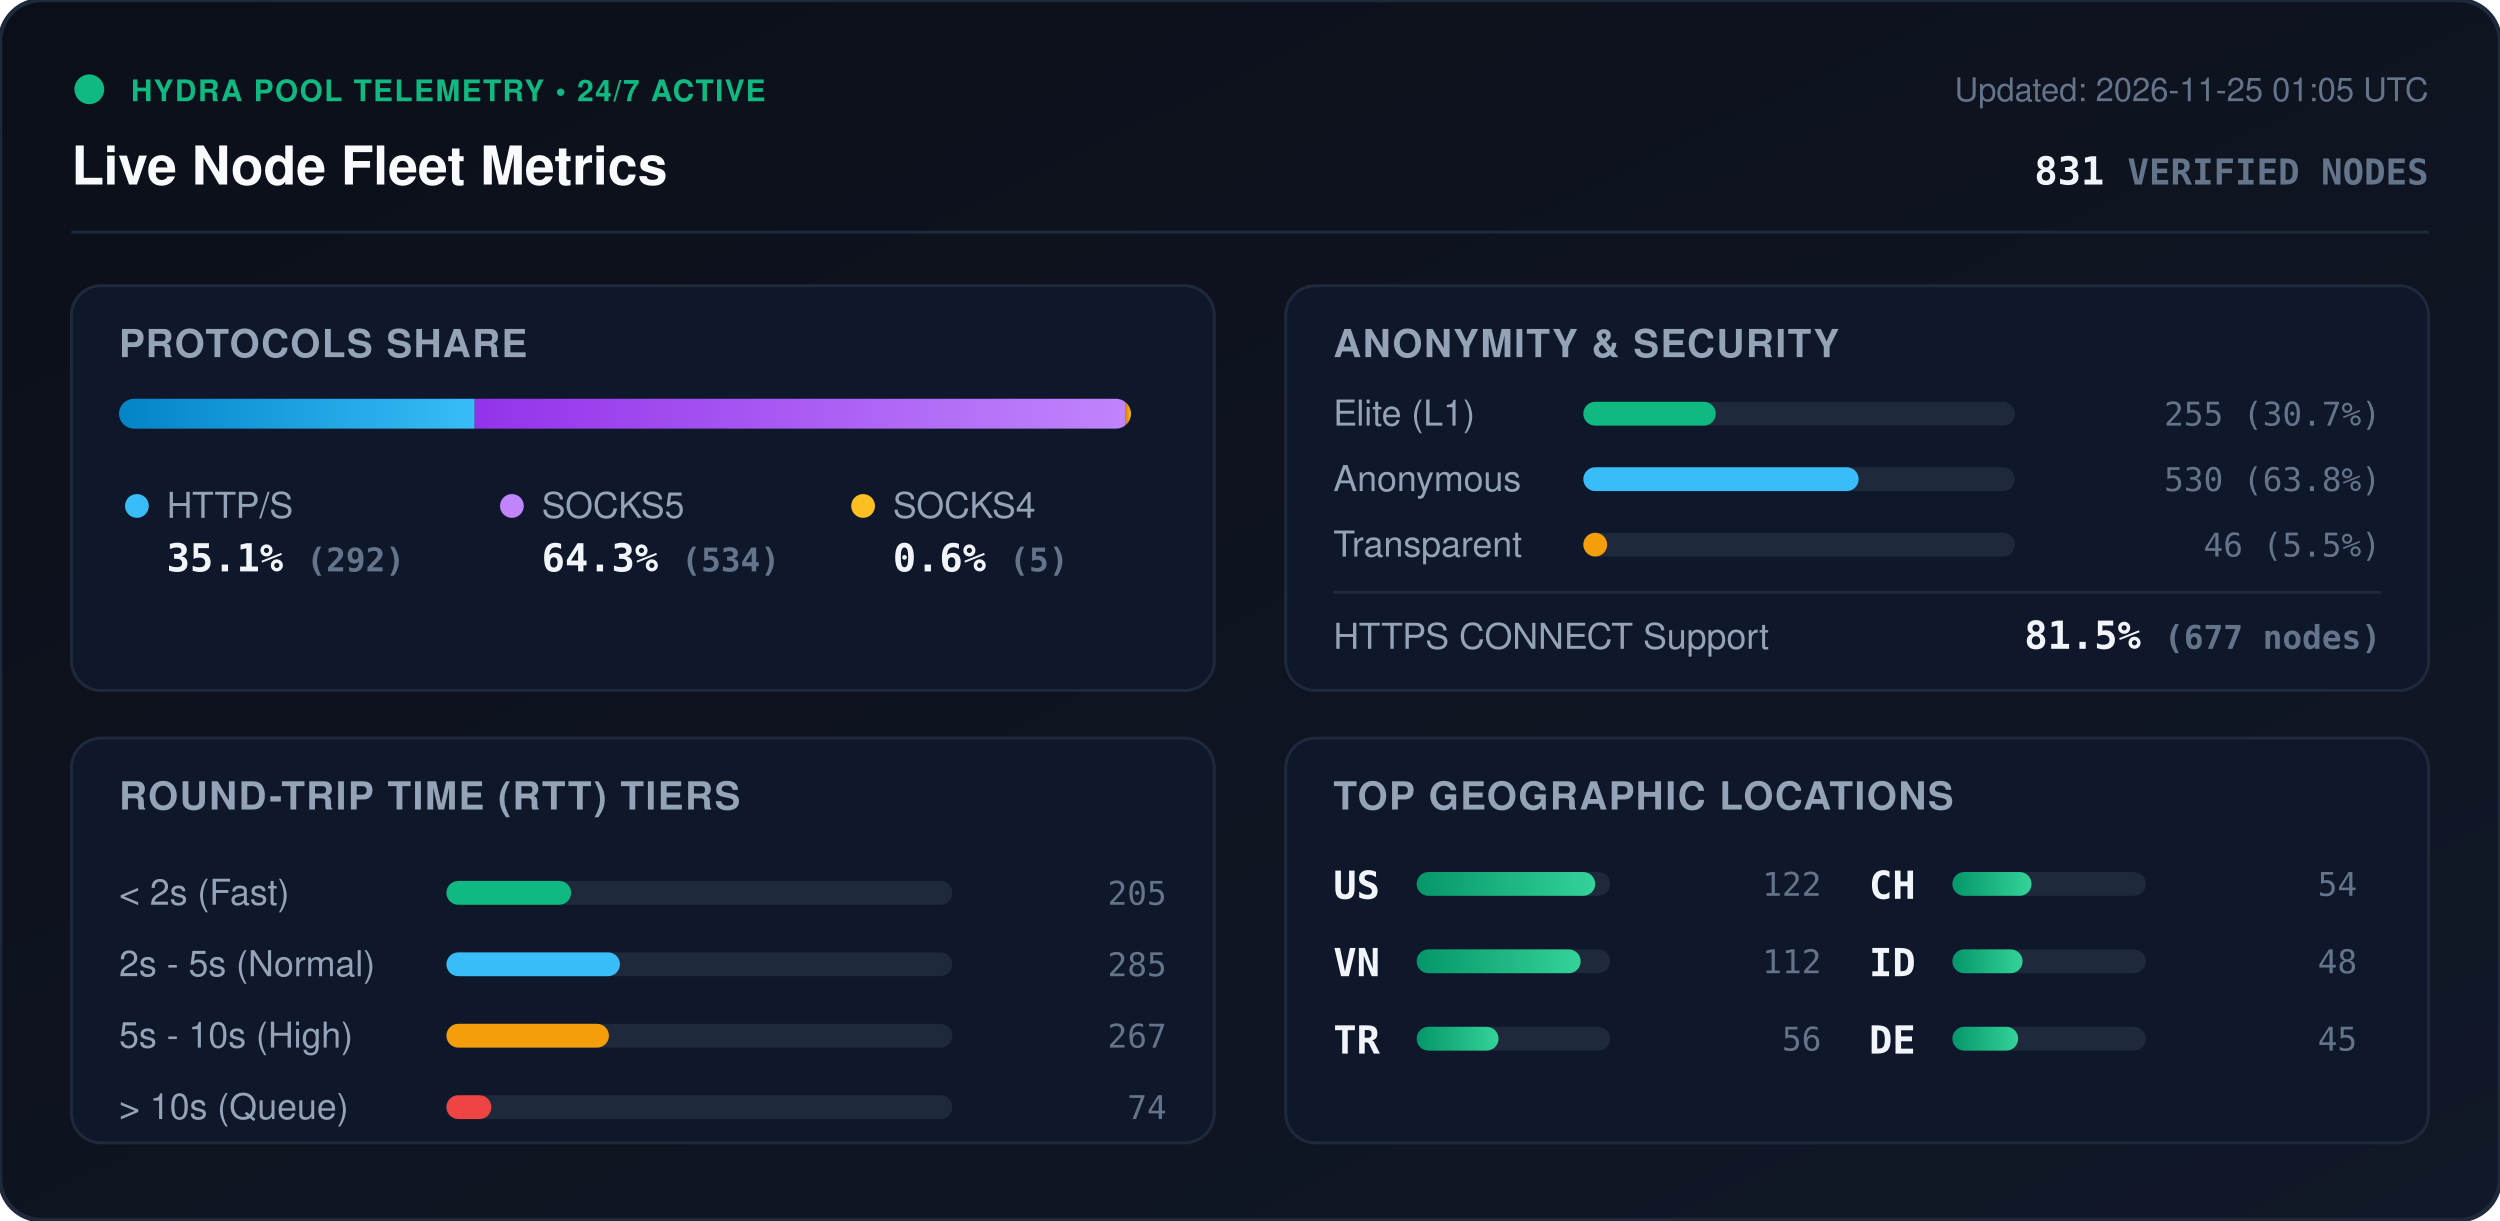
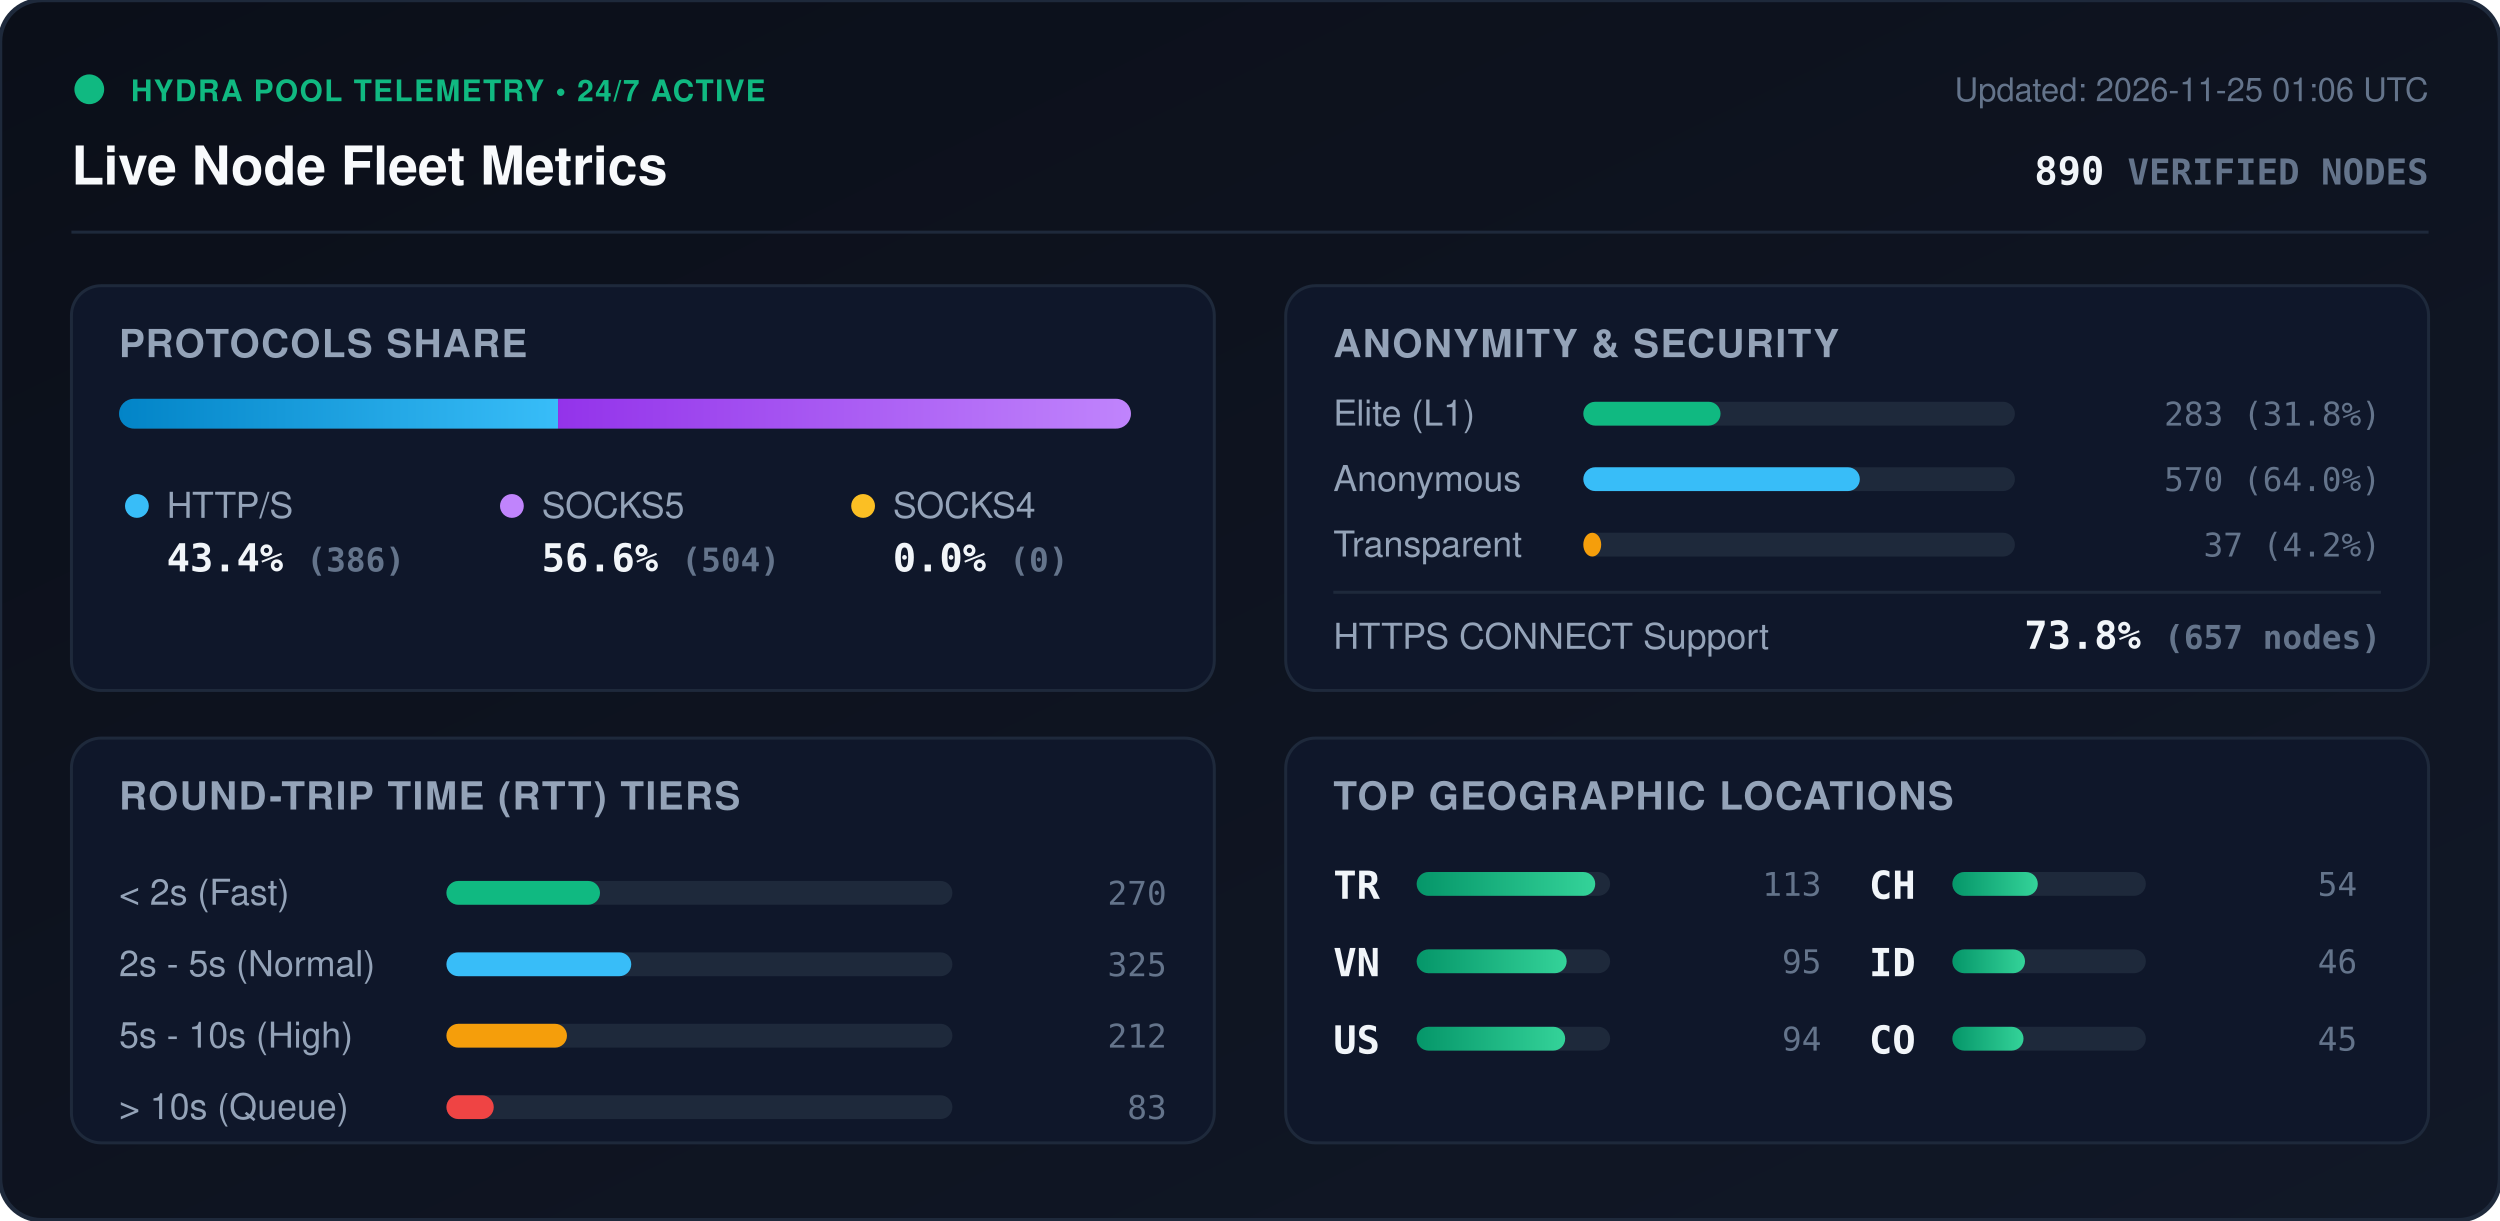
<svg xmlns="http://www.w3.org/2000/svg" viewBox="0 0 840 410" width="840" height="410" style="max-width: 100%; height: auto;">
  <defs>
    <linearGradient id="bg" x1="0%" y1="0%" x2="100%" y2="100%">
      <stop offset="0%" stop-color="#0b0f19" />
      <stop offset="100%" stop-color="#111827" />
    </linearGradient>
    <linearGradient id="bar-http" x1="0%" y1="0%" x2="100%" y2="0%">
      <stop offset="0%" stop-color="#0284c7" />
      <stop offset="100%" stop-color="#38bdf8" />
    </linearGradient>
    <linearGradient id="bar-socks5" x1="0%" y1="0%" x2="100%" y2="0%">
      <stop offset="0%" stop-color="#9333ea" />
      <stop offset="100%" stop-color="#c084fc" />
    </linearGradient>
    <linearGradient id="bar-socks4" x1="0%" y1="0%" x2="100%" y2="0%">
      <stop offset="0%" stop-color="#d97706" />
      <stop offset="100%" stop-color="#fbbf24" />
    </linearGradient>
    <linearGradient id="bar-green" x1="0%" y1="0%" x2="100%" y2="0%">
      <stop offset="0%" stop-color="#059669" />
      <stop offset="100%" stop-color="#34d399" />
    </linearGradient>
    <clipPath id="prog-track-clip">
      <rect width="340.0" height="10" rx="5" />
    </clipPath>
    <style>
      .title { font: 700 18px -apple-system, BlinkMacSystemFont, 'Segoe UI', Helvetica, Arial, sans-serif; fill: #f8fafc; }
      .sub { font: 500 11px -apple-system, BlinkMacSystemFont, 'Segoe UI', Helvetica, Arial, sans-serif; fill: #64748b; }
      .section-hdr { font: 600 13px -apple-system, BlinkMacSystemFont, 'Segoe UI', Helvetica, Arial, sans-serif; fill: #94a3b8; letter-spacing: 0.5px; }
      .metric-val { font: 700 13px -apple-system, BlinkMacSystemFont, 'Segoe UI', Helvetica, Arial, sans-serif; fill: #f1f5f9; }
      .metric-lbl { font: 500 12px -apple-system, BlinkMacSystemFont, 'Segoe UI', Helvetica, Arial, sans-serif; fill: #94a3b8; }
      .badge-txt { font: 700 10px -apple-system, BlinkMacSystemFont, 'Segoe UI', Helvetica, Arial, sans-serif; fill: #10b981; letter-spacing: 0.5px; }
      .mono { font-family: ui-monospace, SFMono-Regular, Menlo, Monaco, Consolas, monospace; }
      .pulse { animation: beacon 2s infinite ease-in-out; }
      @keyframes beacon { 0%, 100% { opacity: 1; } 50% { opacity: 0.35; } }
    </style>
  </defs>
  <rect width="840" height="410" rx="14" fill="url(#bg)" stroke="#1e293b" stroke-width="1.5" />
  <g transform="translate(24, 24)">
    <circle cx="6" cy="6" r="5" fill="#10b981" class="pulse" />
    <text x="20" y="10" class="badge-txt">HYDRA POOL TELEMETRY • 24/7 ACTIVE</text>
    <text x="0" y="38" class="title">Live Node Fleet Metrics</text>
-     <text x="792" y="10" text-anchor="end" class="sub">Updated: 2026-11-25 01:05 UTC</text>
-     <text x="792" y="38" text-anchor="end" class="metric-val mono" fill="#38bdf8">831 <tspan font-size="12" fill="#64748b">VERIFIED NODES</tspan>
+     <text x="792" y="10" text-anchor="end" class="sub">Updated: 2026-11-25 01:06 UTC</text>
+     <text x="792" y="38" text-anchor="end" class="metric-val mono" fill="#38bdf8">890 <tspan font-size="12" fill="#64748b">VERIFIED NODES</tspan>
    </text>
  </g>
  <line x1="24" y1="78" x2="816" y2="78" stroke="#1e293b" stroke-width="1" />
  <g transform="translate(24, 96)">
    <rect width="384" height="136" rx="10" fill="#0f172a" stroke="#1e293b" />
    <text x="16" y="24" class="section-hdr">PROTOCOLS SHARE</text>
    <g transform="translate(16, 38)">
      <rect width="340.0" height="10" rx="5" fill="#1e293b" />
      <g clip-path="url(#prog-track-clip)">
-         <rect x="0" width="119.5" height="10" fill="url(#bar-http)" />
-         <rect x="119.5" width="218.5" height="10" fill="url(#bar-socks5)" />
-         <rect x="338.0" width="2.0" height="10" fill="url(#bar-socks4)" />
+         <rect x="0" width="147.5" height="10" fill="url(#bar-http)" />
+         <rect x="147.5" width="192.5" height="10" fill="url(#bar-socks5)" />
+         <rect x="340.0" width="0.0" height="10" fill="url(#bar-socks4)" />
      </g>
    </g>
    <g transform="translate(16, 68)">
      <circle cx="6" cy="6" r="4" fill="#38bdf8" />
      <text x="16" y="10" class="metric-lbl">HTTP/S</text>
-       <text x="16" y="28" class="metric-val mono">35.1% <tspan font-size="11" fill="#64748b">(292)</tspan>
+       <text x="16" y="28" class="metric-val mono">43.4% <tspan font-size="11" fill="#64748b">(386)</tspan>
      </text>
      <circle cx="132" cy="6" r="4" fill="#c084fc" />
      <text x="142" y="10" class="metric-lbl">SOCKS5</text>
-       <text x="142" y="28" class="metric-val mono">64.3% <tspan font-size="11" fill="#64748b">(534)</tspan>
+       <text x="142" y="28" class="metric-val mono">56.6% <tspan font-size="11" fill="#64748b">(504)</tspan>
      </text>
      <circle cx="250" cy="6" r="4" fill="#fbbf24" />
      <text x="260" y="10" class="metric-lbl">SOCKS4</text>
-       <text x="260" y="28" class="metric-val mono">0.6% <tspan font-size="11" fill="#64748b">(5)</tspan>
+       <text x="260" y="28" class="metric-val mono">0.0% <tspan font-size="11" fill="#64748b">(0)</tspan>
      </text>
    </g>
  </g>
  <g transform="translate(432, 96)">
    <rect width="384" height="136" rx="10" fill="#0f172a" stroke="#1e293b" />
    <text x="16" y="24" class="section-hdr">ANONYMITY &amp; SECURITY</text>
    <text x="16" y="47" class="metric-lbl">Elite (L1)</text>
    <rect x="100" y="39" width="145.0" height="8" rx="4" fill="#1e293b" />
-     <rect x="100" y="39" width="44.5" height="8" rx="4" fill="#10b981" />
-     <text x="368" y="47" text-anchor="end" class="mono sub" fill="#e2e8f0">255 (30.7%)</text>
+     <rect x="100" y="39" width="46.1" height="8" rx="4" fill="#10b981" />
+     <text x="368" y="47" text-anchor="end" class="mono sub" fill="#e2e8f0">283 (31.8%)</text>
    <text x="16" y="69" class="metric-lbl">Anonymous</text>
    <rect x="100" y="61" width="145.0" height="8" rx="4" fill="#1e293b" />
-     <rect x="100" y="61" width="92.5" height="8" rx="4" fill="#38bdf8" />
-     <text x="368" y="69" text-anchor="end" class="mono sub" fill="#e2e8f0">530 (63.8%)</text>
+     <rect x="100" y="61" width="92.9" height="8" rx="4" fill="#38bdf8" />
+     <text x="368" y="69" text-anchor="end" class="mono sub" fill="#e2e8f0">570 (64.0%)</text>
    <text x="16" y="91" class="metric-lbl">Transparent</text>
    <rect x="100" y="83" width="145.0" height="8" rx="4" fill="#1e293b" />
-     <rect x="100" y="83" width="8.0" height="8" rx="4" fill="#f59e0b" />
-     <text x="368" y="91" text-anchor="end" class="mono sub" fill="#e2e8f0">46 (5.5%)</text>
+     <rect x="100" y="83" width="6.0" height="8" rx="4" fill="#f59e0b" />
+     <text x="368" y="91" text-anchor="end" class="mono sub" fill="#e2e8f0">37 (4.2%)</text>
    <line x1="16" y1="103" x2="368" y2="103" stroke="#1e293b" stroke-width="1" />
    <text x="16" y="122" class="metric-lbl">HTTPS CONNECT Support</text>
-     <text x="368" y="122" text-anchor="end" class="metric-val mono" fill="#34d399">81.5% <tspan font-size="11" fill="#64748b">(677 nodes)</tspan>
+     <text x="368" y="122" text-anchor="end" class="metric-val mono" fill="#34d399">73.8% <tspan font-size="11" fill="#64748b">(657 nodes)</tspan>
    </text>
  </g>
  <g transform="translate(24, 248)">
    <rect width="384" height="136" rx="10" fill="#0f172a" stroke="#1e293b" />
    <text x="16" y="24" class="section-hdr">ROUND-TRIP TIME (RTT) TIERS</text>
    <g transform="translate(16, 42)">
      <text x="0" y="14" class="metric-lbl">&lt; 2s (Fast)</text>
      <rect x="110" y="6" width="170" height="8" rx="4" fill="#1e293b" />
-       <rect x="110" y="6" width="41.9" height="8" rx="4" fill="#10b981" />
-       <text x="352" y="14" text-anchor="end" class="mono sub">205</text>
+       <rect x="110" y="6" width="51.6" height="8" rx="4" fill="#10b981" />
+       <text x="352" y="14" text-anchor="end" class="mono sub">270</text>
      <text x="0" y="38" class="metric-lbl">2s - 5s (Normal)</text>
      <rect x="110" y="30" width="170" height="8" rx="4" fill="#1e293b" />
-       <rect x="110" y="30" width="58.3" height="8" rx="4" fill="#38bdf8" />
-       <text x="352" y="38" text-anchor="end" class="mono sub">285</text>
+       <rect x="110" y="30" width="62.1" height="8" rx="4" fill="#38bdf8" />
+       <text x="352" y="38" text-anchor="end" class="mono sub">325</text>
      <text x="0" y="62" class="metric-lbl">5s - 10s (High)</text>
      <rect x="110" y="54" width="170" height="8" rx="4" fill="#1e293b" />
-       <rect x="110" y="54" width="54.6" height="8" rx="4" fill="#f59e0b" />
-       <text x="352" y="62" text-anchor="end" class="mono sub">267</text>
+       <rect x="110" y="54" width="40.5" height="8" rx="4" fill="#f59e0b" />
+       <text x="352" y="62" text-anchor="end" class="mono sub">212</text>
      <text x="0" y="86" class="metric-lbl">&gt; 10s (Queue)</text>
      <rect x="110" y="78" width="170" height="8" rx="4" fill="#1e293b" />
-       <rect x="110" y="78" width="15.1" height="8" rx="4" fill="#ef4444" />
-       <text x="352" y="86" text-anchor="end" class="mono sub">74</text>
+       <rect x="110" y="78" width="15.9" height="8" rx="4" fill="#ef4444" />
+       <text x="352" y="86" text-anchor="end" class="mono sub">83</text>
    </g>
  </g>
  <g transform="translate(432, 248)">
    <rect width="384" height="136" rx="10" fill="#0f172a" stroke="#1e293b" />
    <text x="16" y="24" class="section-hdr">TOP GEOGRAPHIC LOCATIONS</text>
    <g transform="translate(16, 42)">
      <g transform="translate(0, 0)">
-         <text x="0" y="12" class="mono metric-val" font-size="12">US</text>
+         <text x="0" y="12" class="mono metric-val" font-size="12">TR</text>
        <rect x="28" y="3" width="65" height="8" rx="4" fill="#1e293b" />
        <rect x="28" y="3" width="60.0" height="8" rx="4" fill="url(#bar-green)" />
-         <text x="164" y="11" text-anchor="end" class="mono sub">122</text>
+         <text x="164" y="11" text-anchor="end" class="mono sub">113</text>
      </g>
      <g transform="translate(0, 26)">
        <text x="0" y="12" class="mono metric-val" font-size="12">VN</text>
        <rect x="28" y="3" width="65" height="8" rx="4" fill="#1e293b" />
-         <rect x="28" y="3" width="55.1" height="8" rx="4" fill="url(#bar-green)" />
-         <text x="164" y="11" text-anchor="end" class="mono sub">112</text>
+         <rect x="28" y="3" width="50.4" height="8" rx="4" fill="url(#bar-green)" />
+         <text x="164" y="11" text-anchor="end" class="mono sub">95</text>
      </g>
      <g transform="translate(0, 52)">
-         <text x="0" y="12" class="mono metric-val" font-size="12">TR</text>
+         <text x="0" y="12" class="mono metric-val" font-size="12">US</text>
        <rect x="28" y="3" width="65" height="8" rx="4" fill="#1e293b" />
-         <rect x="28" y="3" width="27.5" height="8" rx="4" fill="url(#bar-green)" />
-         <text x="164" y="11" text-anchor="end" class="mono sub">56</text>
+         <rect x="28" y="3" width="49.9" height="8" rx="4" fill="url(#bar-green)" />
+         <text x="164" y="11" text-anchor="end" class="mono sub">94</text>
      </g>
      <g transform="translate(180, 0)">
        <text x="0" y="12" class="mono metric-val" font-size="12">CH</text>
        <rect x="28" y="3" width="65" height="8" rx="4" fill="#1e293b" />
-         <rect x="28" y="3" width="26.6" height="8" rx="4" fill="url(#bar-green)" />
+         <rect x="28" y="3" width="28.7" height="8" rx="4" fill="url(#bar-green)" />
        <text x="164" y="11" text-anchor="end" class="mono sub">54</text>
      </g>
      <g transform="translate(180, 26)">
        <text x="0" y="12" class="mono metric-val" font-size="12">ID</text>
        <rect x="28" y="3" width="65" height="8" rx="4" fill="#1e293b" />
-         <rect x="28" y="3" width="23.6" height="8" rx="4" fill="url(#bar-green)" />
-         <text x="164" y="11" text-anchor="end" class="mono sub">48</text>
+         <rect x="28" y="3" width="24.4" height="8" rx="4" fill="url(#bar-green)" />
+         <text x="164" y="11" text-anchor="end" class="mono sub">46</text>
      </g>
      <g transform="translate(180, 52)">
-         <text x="0" y="12" class="mono metric-val" font-size="12">DE</text>
+         <text x="0" y="12" class="mono metric-val" font-size="12">CO</text>
        <rect x="28" y="3" width="65" height="8" rx="4" fill="#1e293b" />
-         <rect x="28" y="3" width="22.1" height="8" rx="4" fill="url(#bar-green)" />
+         <rect x="28" y="3" width="23.9" height="8" rx="4" fill="url(#bar-green)" />
        <text x="164" y="11" text-anchor="end" class="mono sub">45</text>
      </g>
    </g>
  </g>
</svg>
